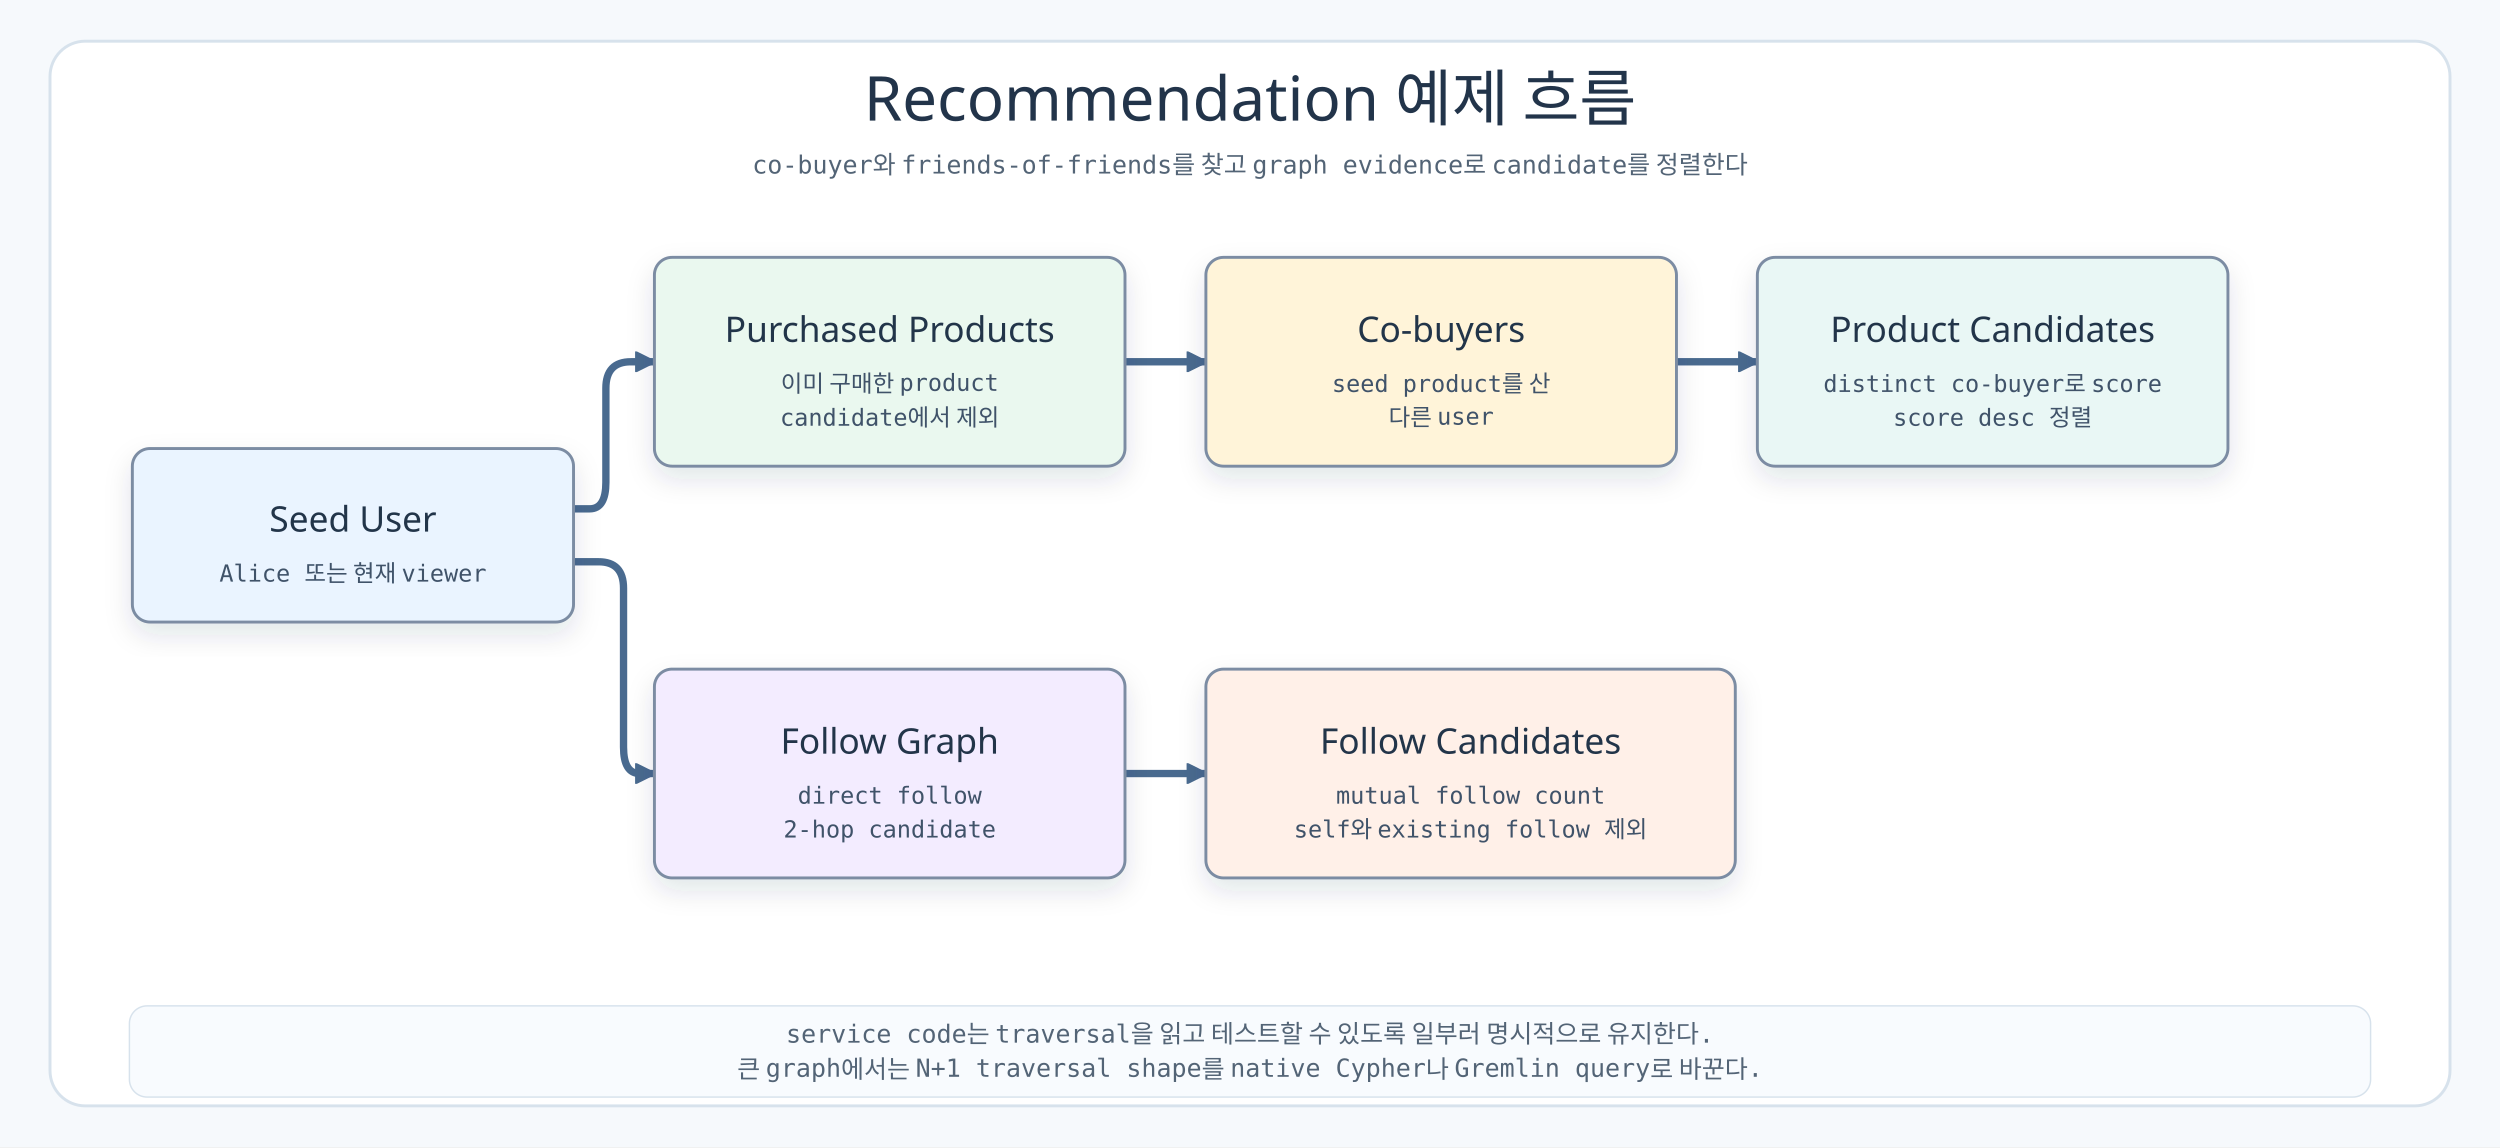
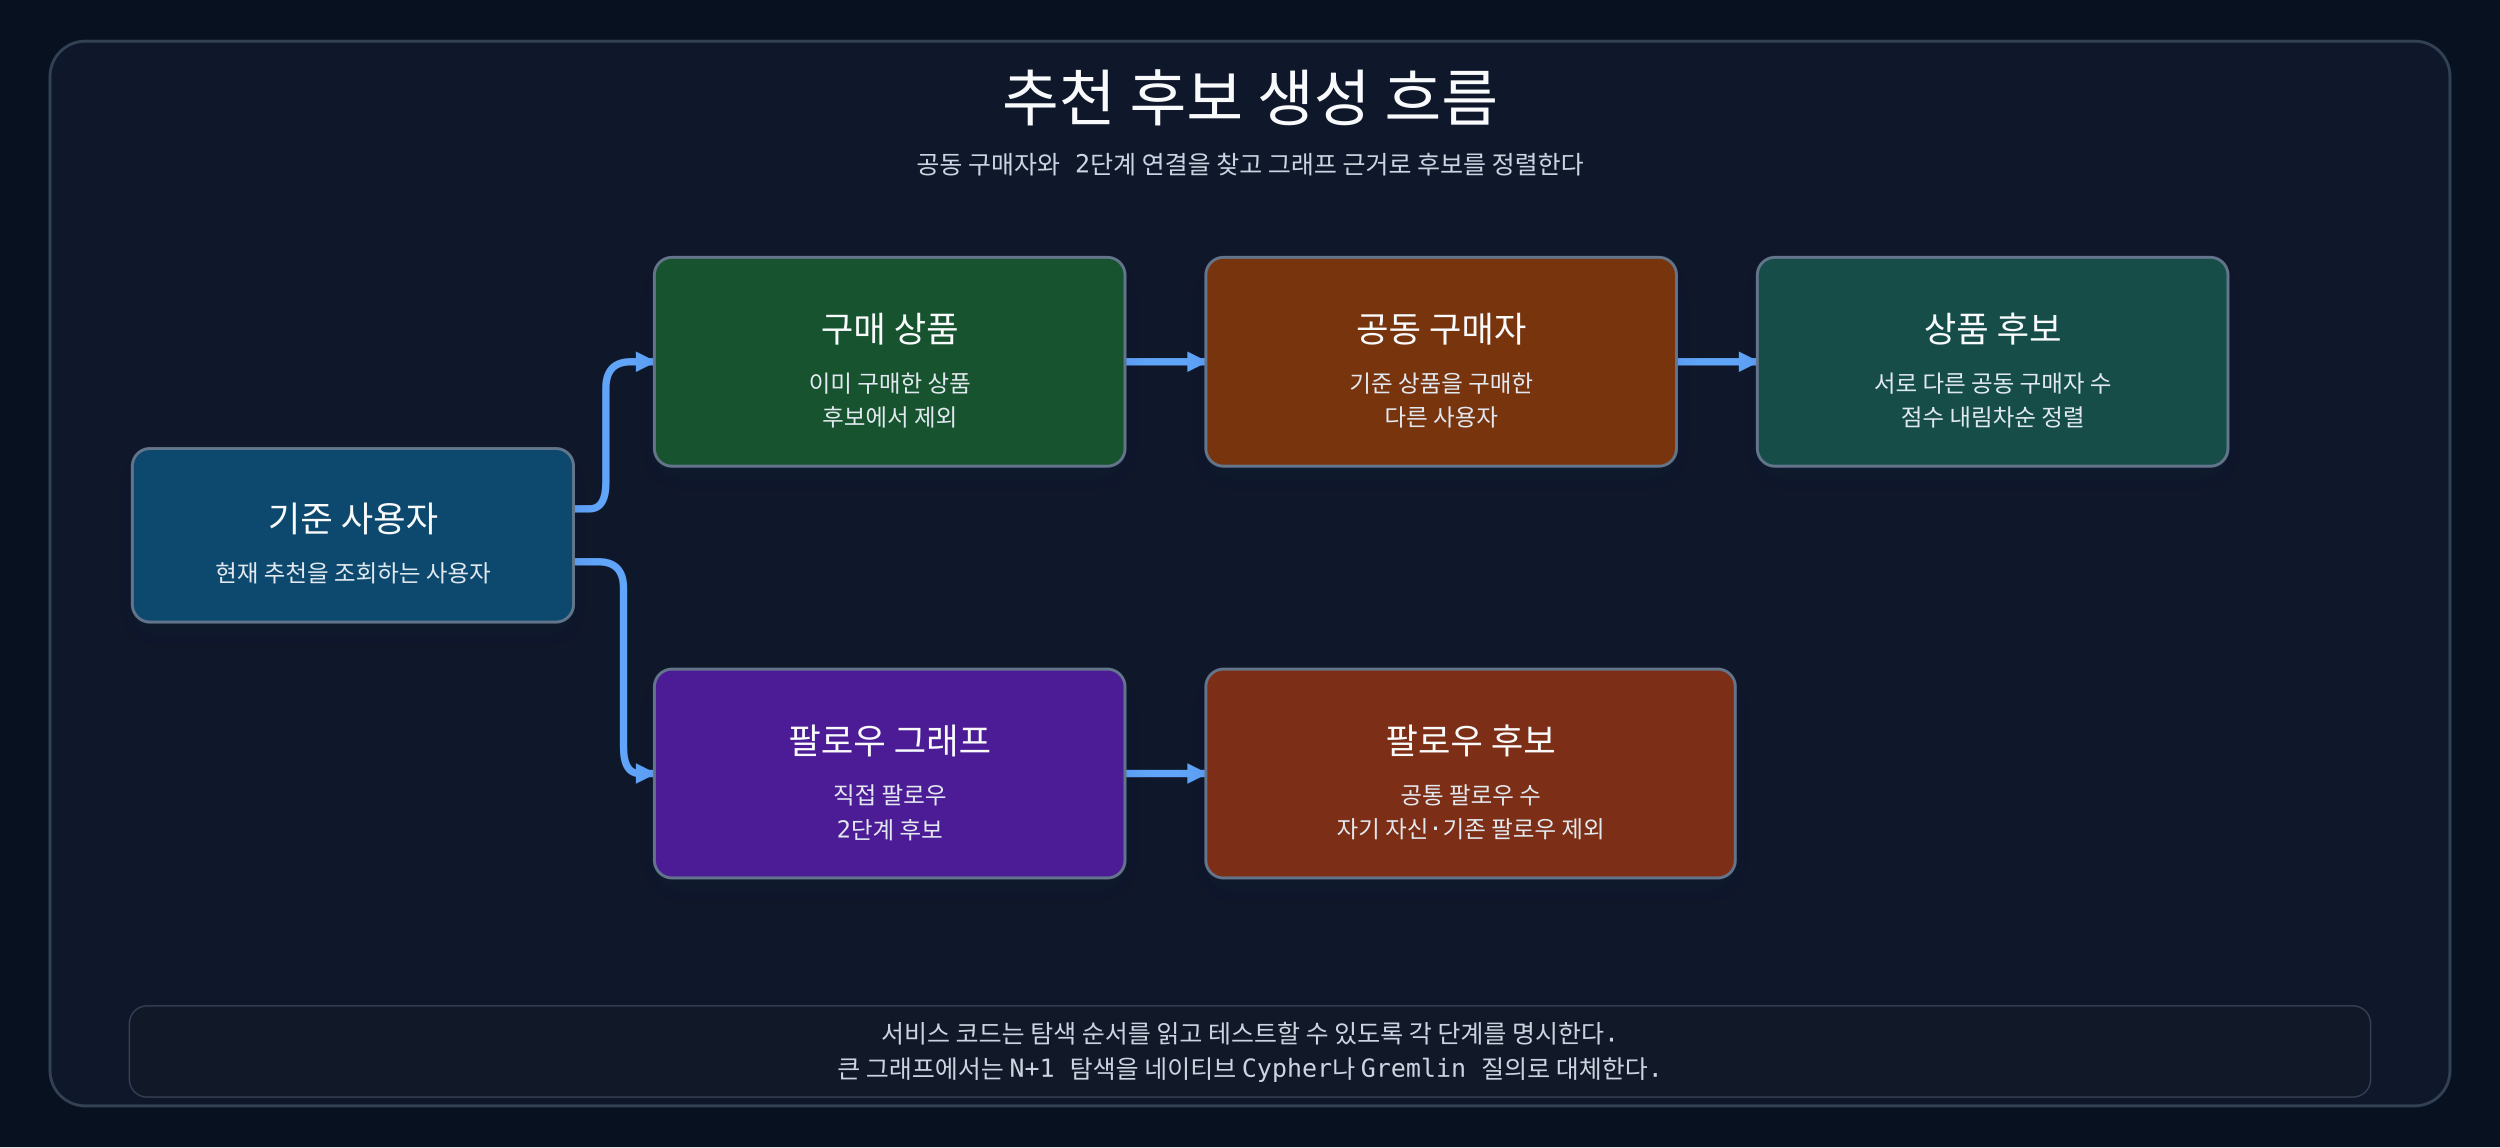
<svg xmlns="http://www.w3.org/2000/svg" width="1700" height="780" viewBox="0 0 1700 780">
  <defs>
-     <marker id="arrow" markerWidth="14" markerHeight="14" refX="13" refY="7" orient="auto" markerUnits="userSpaceOnUse">
-       <path d="M 0 0 L 14 7 L 0 14 Z" fill="#496A8F" stroke="#496A8F" />
+     <marker id="arrow" markerWidth="14" markerHeight="14" refX="9" refY="5" orient="auto" markerUnits="userSpaceOnUse" viewBox="0 0 10 10">
+       <path d="M 0 0 L 10 5 L 0 10 Z" fill="#60A5FA" />
    </marker>
    <filter id="shadow" x="-20%" y="-20%" width="140%" height="140%">
      <feDropShadow dx="0" dy="8" stdDeviation="9" flood-color="#22344A" flood-opacity="0.12" />
    </filter>
    <style>
-     .canvas{fill:#F6F9FC}.frame{fill:#FFFFFF;stroke:#D7E2EC;stroke-width:2}
-     .title{font-family:"goorm Sans","Architects Daughter","Comic Sans MS",sans-serif;font-size:42px;fill:#22344A;font-weight:400}
-     .subtitle,.footer,.axis{font-family:"goorm Sans Code","goorm Sans","Comic Mono","Comic Sans MS",monospace;font-size:17px;fill:#536476;font-weight:400}
-     .nodeTitle,.participant{font-family:"goorm Sans","Architects Daughter","Comic Sans MS",sans-serif;font-size:24px;fill:#22344A;font-weight:400}
-     .nodeBody,.labelText,.num{font-family:"goorm Sans Code","goorm Sans","Comic Mono","Comic Sans MS",monospace;font-size:16px;fill:#3F5269;font-weight:400}
-     .tableTitle{font-family:"goorm Sans","Architects Daughter","Comic Sans MS",sans-serif;font-size:24px;fill:#22344A;font-weight:400}
-     .tableField,.edgeLabel{font-family:"goorm Sans Code","goorm Sans","Comic Mono","Comic Sans MS",monospace;font-size:15px;fill:#3F5269;font-weight:400}
-     .edge{fill:none;stroke:#496A8F;stroke-width:5;stroke-linecap:round;stroke-linejoin:round;marker-end:url(#arrow)}
-     .bus{fill:none;stroke:#496A8F;stroke-width:5;stroke-linecap:round;stroke-linejoin:round}
-     .lifeline{stroke:#91A6BD;stroke-width:2;stroke-dasharray:8 8}
+     .canvas{fill:#07111F}.frame{fill:#0F172A;stroke:#334155;stroke-width:2}
+     .title{font-family:"goorm Sans","Architects Daughter","Comic Sans MS",sans-serif;font-size:42px;fill:#F8FAFC;font-weight:400}
+     .subtitle,.footer,.axis{font-family:"goorm Sans Code","goorm Sans","Comic Mono","Comic Sans MS",monospace;font-size:17px;fill:#CBD5E1;font-weight:400}
+     .nodeTitle,.participant{font-family:"goorm Sans","Architects Daughter","Comic Sans MS",sans-serif;font-size:24px;fill:#F8FAFC;font-weight:400}
+     .nodeBody,.labelText,.num{font-family:"goorm Sans Code","goorm Sans","Comic Mono","Comic Sans MS",monospace;font-size:16px;fill:#E2E8F0;font-weight:400}
+     .tableTitle{font-family:"goorm Sans","Architects Daughter","Comic Sans MS",sans-serif;font-size:24px;fill:#F8FAFC;font-weight:400}
+     .tableField,.edgeLabel{font-family:"goorm Sans Code","goorm Sans","Comic Mono","Comic Sans MS",monospace;font-size:15px;fill:#E2E8F0;font-weight:400}
+     .edge{fill:none;stroke:#60A5FA;stroke-width:5;stroke-linecap:round;stroke-linejoin:round;marker-end:url(#arrow)}
+     .bus{fill:none;stroke:#60A5FA;stroke-width:5;stroke-linecap:round;stroke-linejoin:round}
+     .lifeline{stroke:#64748B;stroke-width:2;stroke-dasharray:8 8}
    g[id]{filter:url(#shadow)}
  </style>
  </defs>
  <rect class="canvas" width="1700" height="780" />
  <rect class="frame" x="34" y="28" width="1632" height="724" rx="24" />
-   <text class="title" x="850" y="82" text-anchor="middle">Recommendation 예제 흐름</text>
-   <text class="subtitle" x="850" y="118" text-anchor="middle">co-buyer와 friends-of-friends를 찾고 graph evidence로 candidate를 정렬한다</text>
+   <text class="title" x="850" y="82" text-anchor="middle">추천 후보 생성 흐름</text>
+   <text class="subtitle" x="850" y="118" text-anchor="middle">공동 구매자와 2단계 연결을 찾고 그래프 근거로 후보를 정렬한다</text>
  <path class="edge" data-connector="user-to-purchased" d="M390 346 L401 346 Q412 346 412 328 L412 264 Q412 246 429 246 L445 246" />
  <path class="edge" data-connector="purchased-to-cobuyers" d="M765 246 L820 246" />
  <path class="edge" data-connector="cobuyers-to-products" d="M1140 246 L1195 246" />
  <path class="edge" data-connector="user-to-follows" d="M390 382 L407 382 Q424 382 424 400 L424 508 Q424 526 435 526 L445 526" />
  <path class="edge" data-connector="follows-to-people" d="M765 526 L820 526" />
  <g id="user">
-     <rect x="90" y="305" width="300" height="118" rx="12" fill="#EAF4FF" stroke="#7B8CA3" stroke-width="2" />
-     <text class="nodeTitle" x="240" y="361.5" text-anchor="middle">Seed User</text>
-     <text class="nodeBody" x="240" y="395.5" text-anchor="middle">Alice 또는 현재 viewer</text>
+     <rect x="90" y="305" width="300" height="118" rx="12" fill="#0C4A6E" stroke="#64748B" stroke-width="2" />
+     <text class="nodeTitle" x="240" y="361.5" text-anchor="middle">기준 사용자</text>
+     <text class="nodeBody" x="240" y="395.5" text-anchor="middle">현재 추천을 조회하는 사용자</text>
  </g>
  <g id="purchased">
-     <rect x="445" y="175" width="320" height="142" rx="12" fill="#EAF8EF" stroke="#7B8CA3" stroke-width="2" />
-     <text class="nodeTitle" x="605" y="232.5" text-anchor="middle">Purchased Products</text>
-     <text class="nodeBody" x="605" y="266.5" text-anchor="middle">이미 구매한 product</text>
-     <text class="nodeBody" x="605" y="289.5" text-anchor="middle">candidate에서 제외</text>
+     <rect x="445" y="175" width="320" height="142" rx="12" fill="#14532D" stroke="#64748B" stroke-width="2" />
+     <text class="nodeTitle" x="605" y="232.5" text-anchor="middle">구매 상품</text>
+     <text class="nodeBody" x="605" y="266.5" text-anchor="middle">이미 구매한 상품</text>
+     <text class="nodeBody" x="605" y="289.5" text-anchor="middle">후보에서 제외</text>
  </g>
  <g id="cobuyers">
-     <rect x="820" y="175" width="320" height="142" rx="12" fill="#FFF4D9" stroke="#7B8CA3" stroke-width="2" />
-     <text class="nodeTitle" x="980" y="232.5" text-anchor="middle">Co-buyers</text>
-     <text class="nodeBody" x="980" y="266.5" text-anchor="middle">seed product를 산</text>
-     <text class="nodeBody" x="980" y="289.5" text-anchor="middle">다른 user</text>
+     <rect x="820" y="175" width="320" height="142" rx="12" fill="#78350F" stroke="#64748B" stroke-width="2" />
+     <text class="nodeTitle" x="980" y="232.5" text-anchor="middle">공동 구매자</text>
+     <text class="nodeBody" x="980" y="266.5" text-anchor="middle">기준 상품을 구매한</text>
+     <text class="nodeBody" x="980" y="289.5" text-anchor="middle">다른 사용자</text>
  </g>
  <g id="products">
-     <rect x="1195" y="175" width="320" height="142" rx="12" fill="#E9F7F5" stroke="#7B8CA3" stroke-width="2" />
-     <text class="nodeTitle" x="1355" y="232.5" text-anchor="middle">Product Candidates</text>
-     <text class="nodeBody" x="1355" y="266.5" text-anchor="middle">distinct co-buyer로 score</text>
-     <text class="nodeBody" x="1355" y="289.5" text-anchor="middle">score desc 정렬</text>
+     <rect x="1195" y="175" width="320" height="142" rx="12" fill="#134E4A" stroke="#64748B" stroke-width="2" />
+     <text class="nodeTitle" x="1355" y="232.5" text-anchor="middle">상품 후보</text>
+     <text class="nodeBody" x="1355" y="266.5" text-anchor="middle">서로 다른 공동 구매자 수</text>
+     <text class="nodeBody" x="1355" y="289.5" text-anchor="middle">점수 내림차순 정렬</text>
  </g>
  <g id="follows">
-     <rect x="445" y="455" width="320" height="142" rx="12" fill="#F3ECFF" stroke="#7B8CA3" stroke-width="2" />
-     <text class="nodeTitle" x="605" y="512.5" text-anchor="middle">Follow Graph</text>
-     <text class="nodeBody" x="605" y="546.5" text-anchor="middle">direct follow</text>
-     <text class="nodeBody" x="605" y="569.5" text-anchor="middle">2-hop candidate</text>
+     <rect x="445" y="455" width="320" height="142" rx="12" fill="#4C1D95" stroke="#64748B" stroke-width="2" />
+     <text class="nodeTitle" x="605" y="512.5" text-anchor="middle">팔로우 그래프</text>
+     <text class="nodeBody" x="605" y="546.5" text-anchor="middle">직접 팔로우</text>
+     <text class="nodeBody" x="605" y="569.5" text-anchor="middle">2단계 후보</text>
  </g>
  <g id="people">
-     <rect x="820" y="455" width="360" height="142" rx="12" fill="#FFF0E8" stroke="#7B8CA3" stroke-width="2" />
-     <text class="nodeTitle" x="1000" y="512.5" text-anchor="middle">Follow Candidates</text>
-     <text class="nodeBody" x="1000" y="546.5" text-anchor="middle">mutual follow count</text>
-     <text class="nodeBody" x="1000" y="569.5" text-anchor="middle">self와 existing follow 제외</text>
+     <rect x="820" y="455" width="360" height="142" rx="12" fill="#7C2D12" stroke="#64748B" stroke-width="2" />
+     <text class="nodeTitle" x="1000" y="512.5" text-anchor="middle">팔로우 후보</text>
+     <text class="nodeBody" x="1000" y="546.5" text-anchor="middle">공통 팔로우 수</text>
+     <text class="nodeBody" x="1000" y="569.5" text-anchor="middle">자기 자신·기존 팔로우 제외</text>
  </g>
-   <rect x="88" y="684" width="1524" height="62" rx="12" fill="#F8FBFE" stroke="#D7E2EC" />
-   <text class="footer" x="850" y="709" text-anchor="middle">service code는 traversal을 읽고 테스트할 수 있도록 일부러 명시적으로 유지한다.</text>
-   <text class="footer" x="850" y="733" text-anchor="middle">큰 graph에서는 N+1 traversal shape를 native Cypher나 Gremlin query로 바꾼다.</text>
+   <rect x="88" y="684" width="1524" height="62" rx="12" fill="#111827" stroke="#334155" />
+   <text class="footer" x="850" y="709" text-anchor="middle">서비스 코드는 탐색 순서를 읽고 테스트할 수 있도록 각 단계를 명시한다.</text>
+   <text class="footer" x="850" y="733" text-anchor="middle">큰 그래프에서는 N+1 탐색을 네이티브 Cypher나 Gremlin 질의로 대체한다.</text>
</svg>
